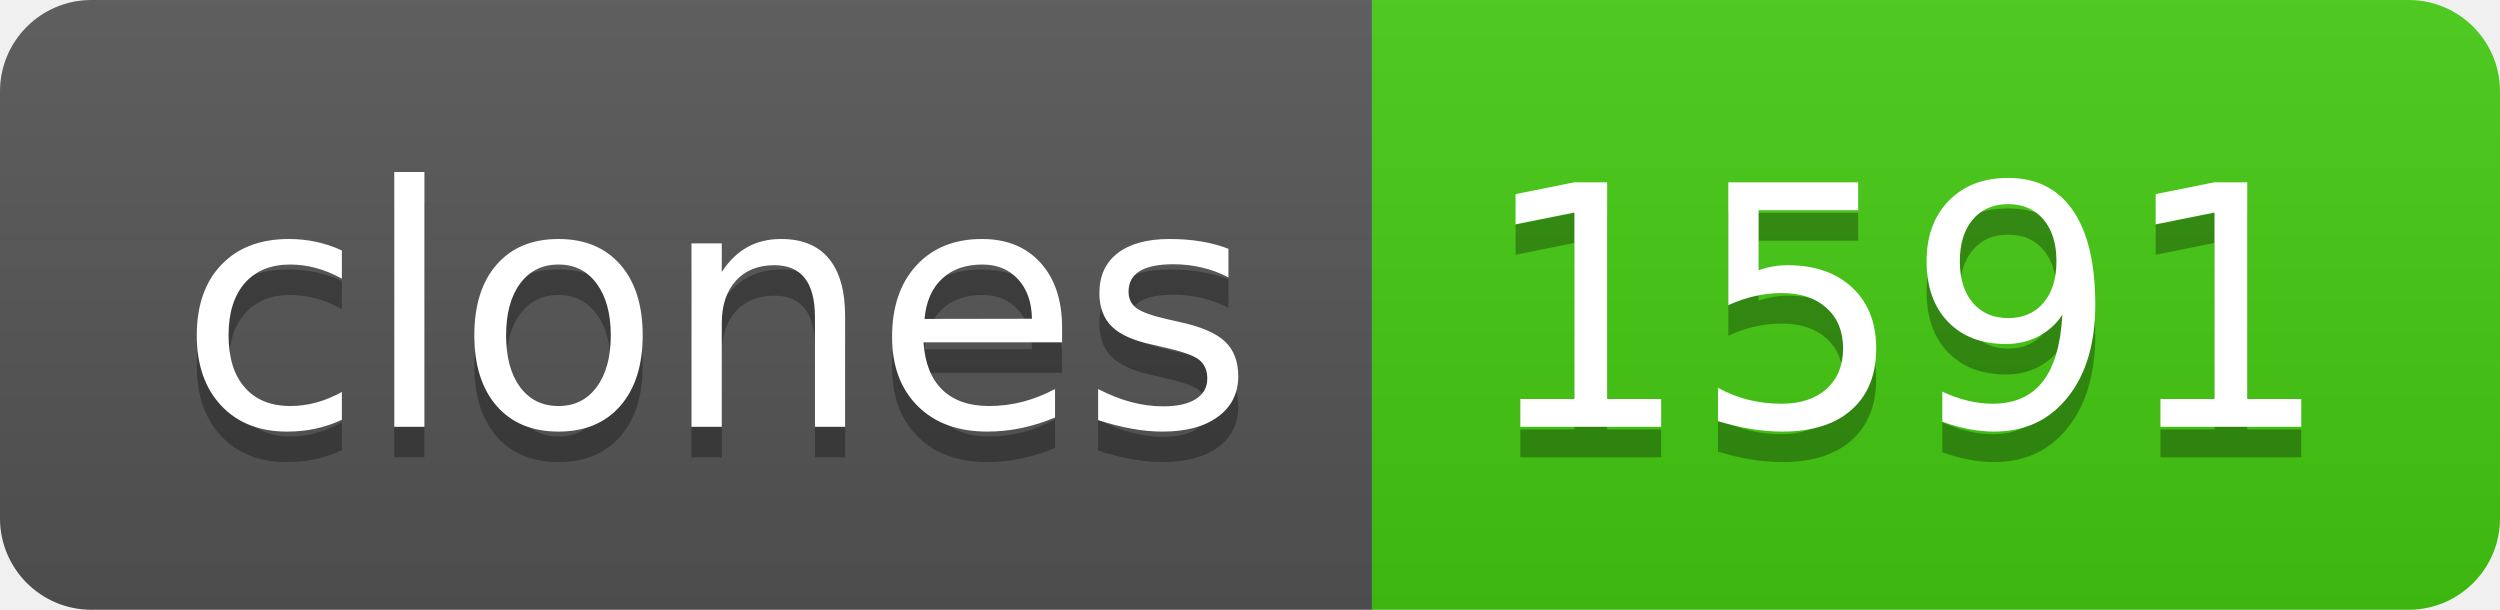
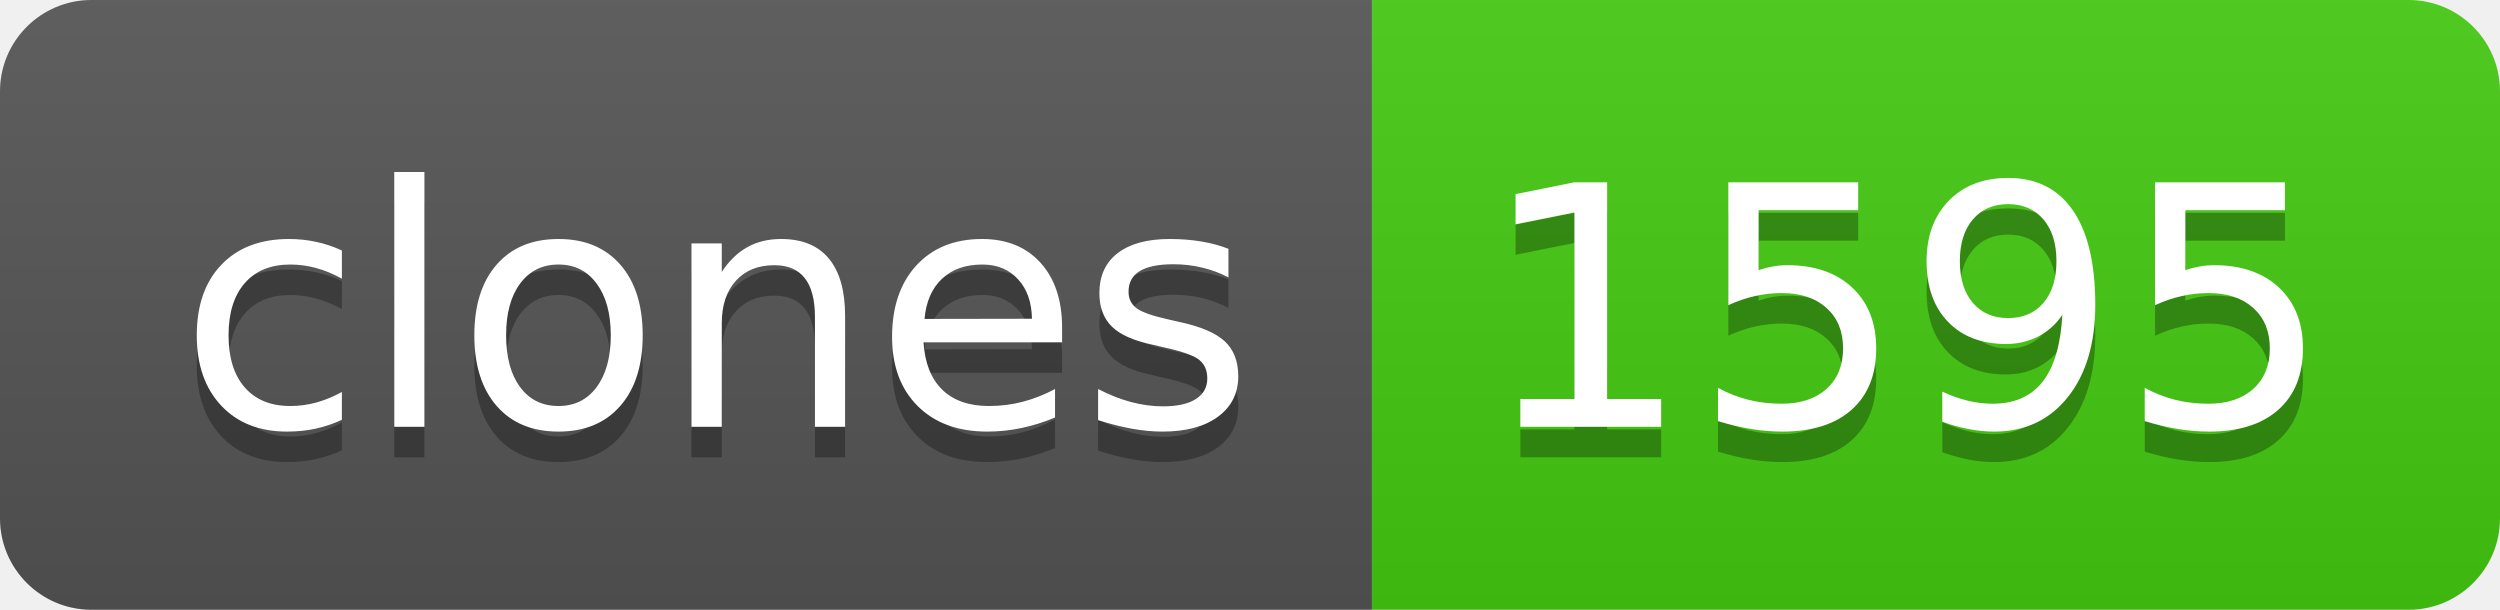
- <svg xmlns="http://www.w3.org/2000/svg" width="82" height="20" role="img" aria-label="clones: 1591">
+ <svg xmlns="http://www.w3.org/2000/svg" width="82" height="20" role="img" aria-label="clones: 1595">
  <linearGradient id="s" x2="0" y2="100%">
    <stop offset="0" stop-color="#bbb" stop-opacity=".1" />
    <stop offset="1" stop-opacity=".1" />
  </linearGradient>
  <clipPath id="r">
    <rect width="82" height="20" rx="3" fill="#fff" />
  </clipPath>
  <g clip-path="url(#r)">
    <rect width="45" height="20" fill="#555" />
    <rect x="45" width="37" height="20" fill="#4c1" />
    <rect width="82" height="20" fill="url(#s)" />
  </g>
  <g fill="#fff" text-anchor="middle" font-family="Verdana,Geneva,DejaVu Sans,sans-serif" text-rendering="geometricPrecision" font-size="110">
    <text aria-hidden="true" x="235" y="150" fill="#010101" fill-opacity=".3" transform="scale(.1)" textLength="350">clones</text>
    <text x="235" y="140" transform="scale(.1)" fill="#fff" textLength="350">clones</text>
-     <text aria-hidden="true" x="625" y="150" fill="#010101" fill-opacity=".3" transform="scale(.1)" textLength="270">1591</text>
-     <text x="625" y="140" transform="scale(.1)" fill="#fff" textLength="270">1591</text>
+     <text aria-hidden="true" x="625" y="150" fill="#010101" fill-opacity=".3" transform="scale(.1)" textLength="270">1595</text>
+     <text x="625" y="140" transform="scale(.1)" fill="#fff" textLength="270">1595</text>
  </g>
</svg>
